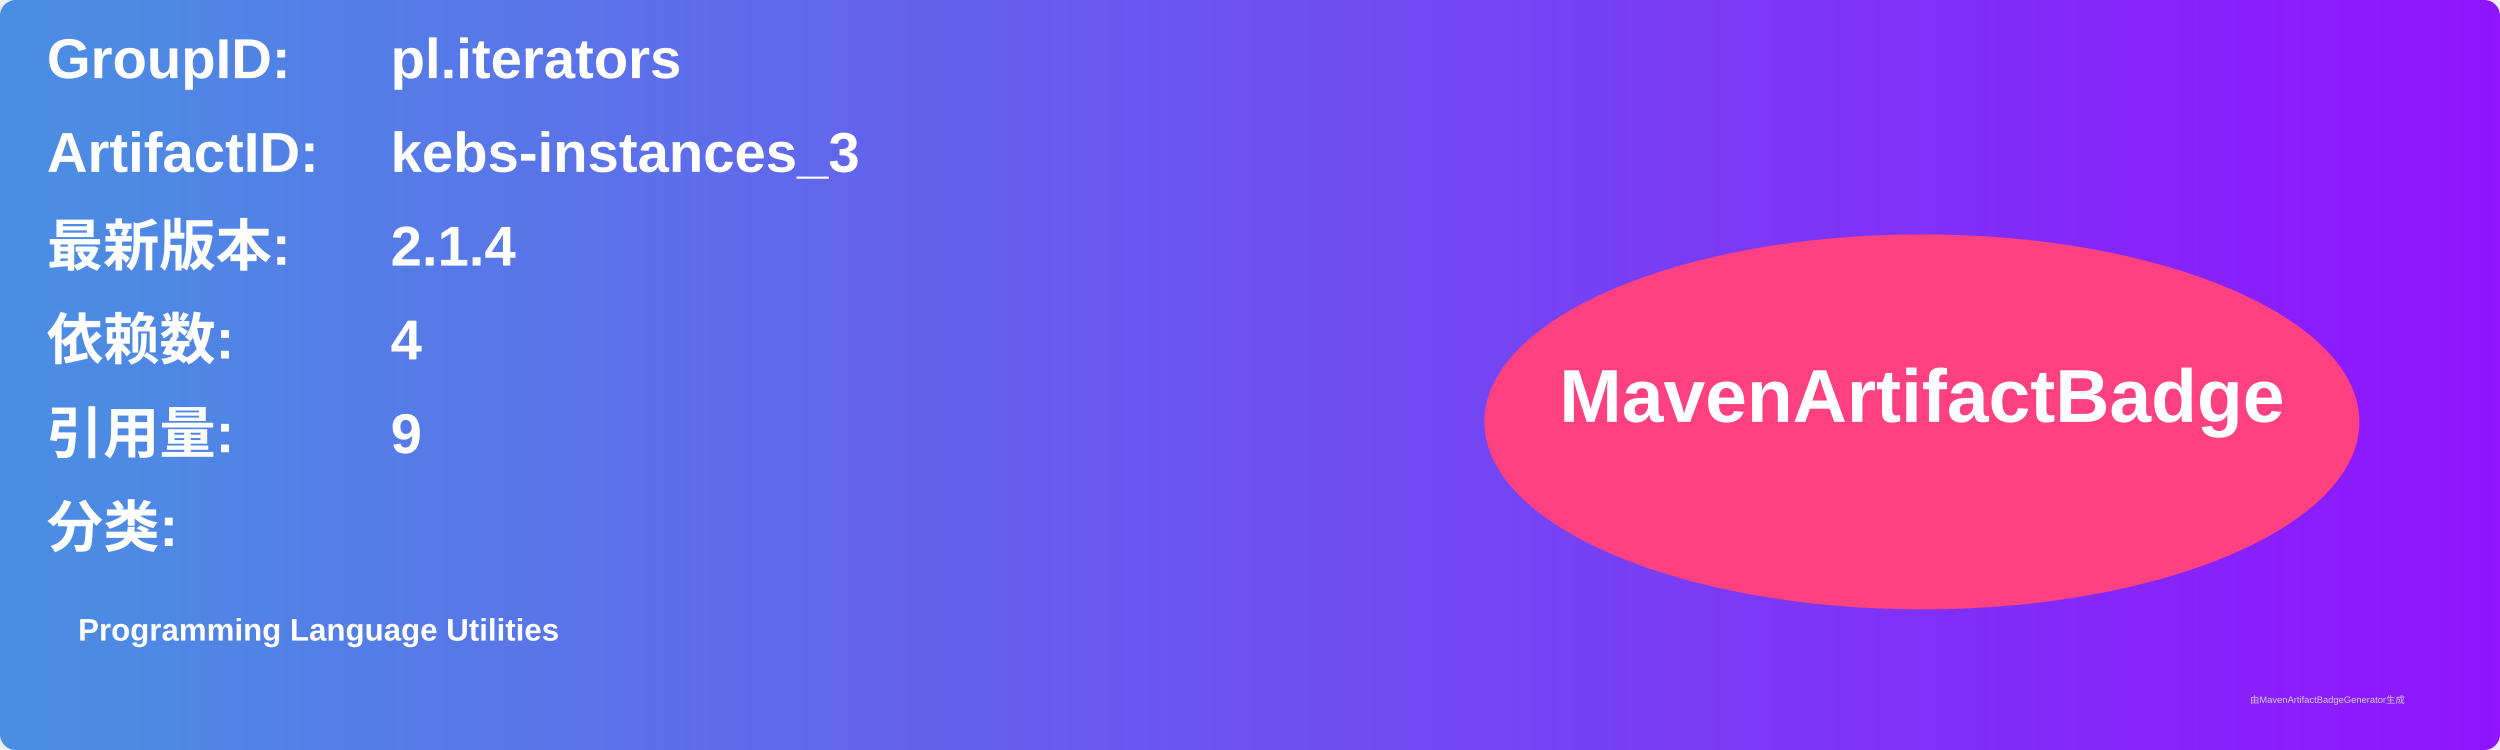
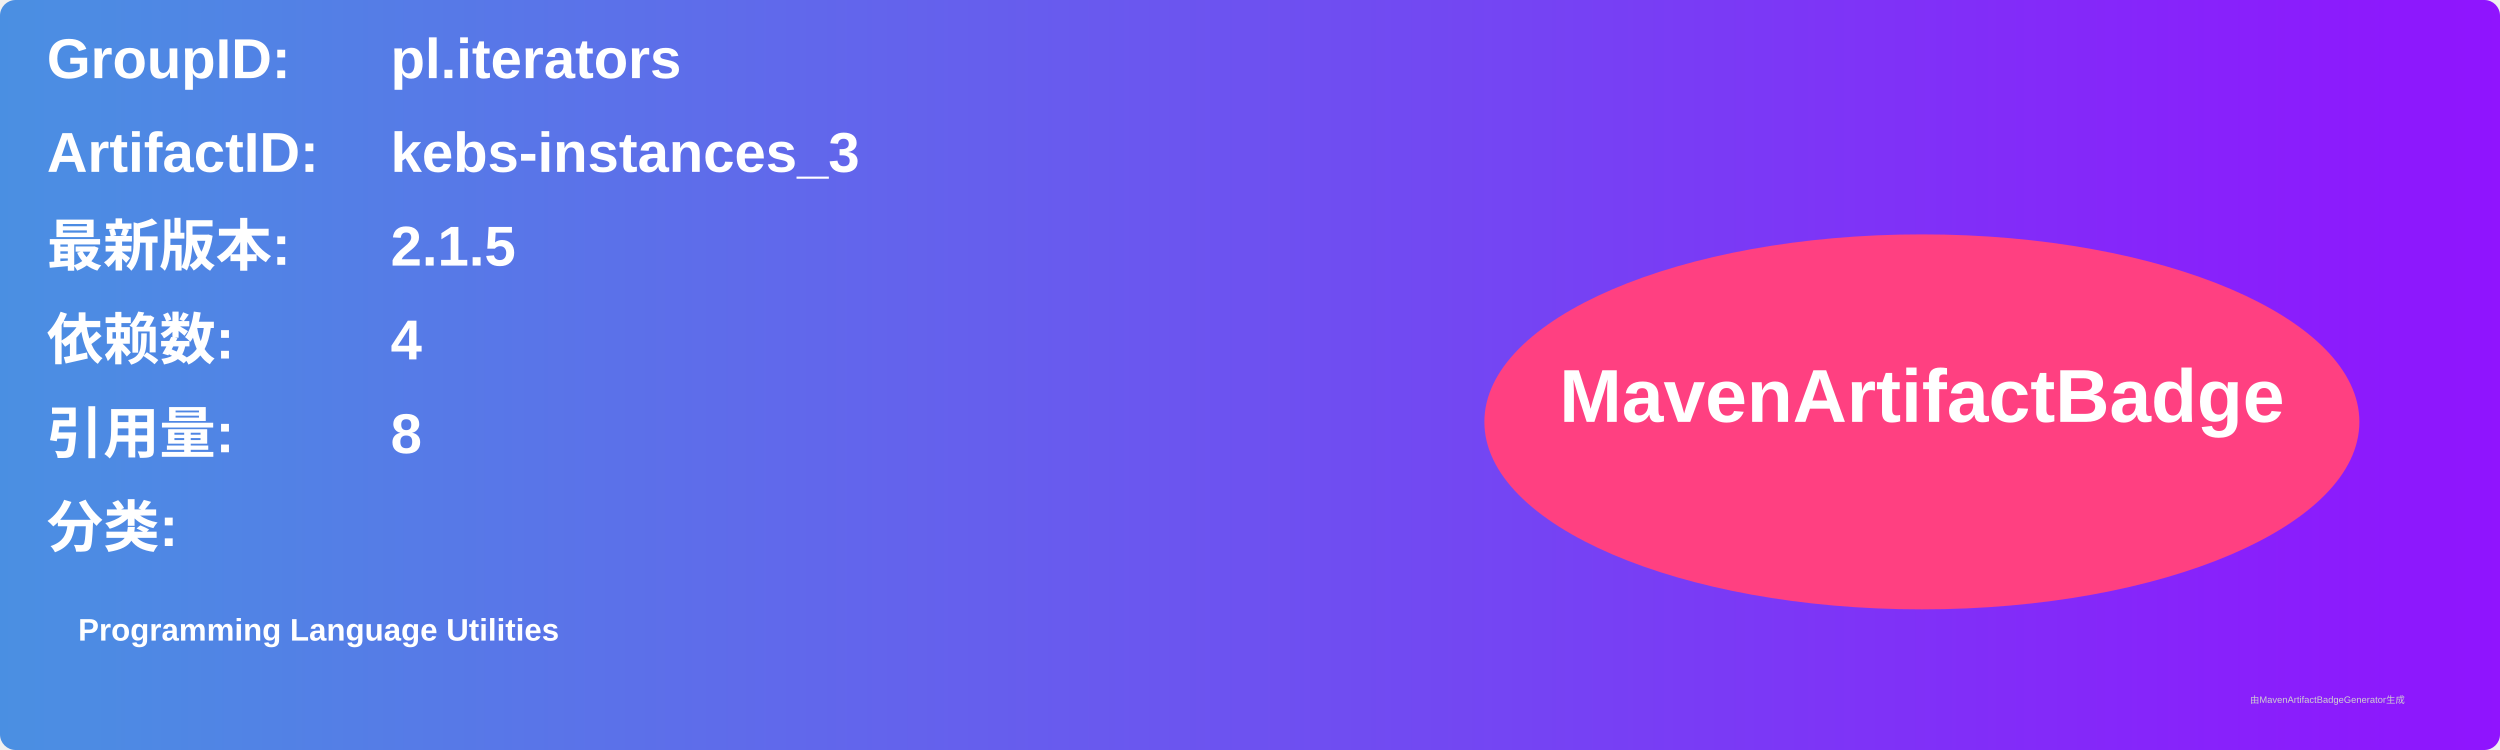
<svg xmlns="http://www.w3.org/2000/svg" width="800" height="240" viewBox="0 0 800 240">
  <linearGradient id="grad" x1="0%" y1="0%" x2="100%" y2="0%">
    <stop offset="0%" stop-color="#4a90e2" />
    <stop offset="100%" stop-color="#9013fe" />
  </linearGradient>
  <rect width="100%" height="100%" rx="5" ry="5" fill="url(#grad)" />
  <g transform="translate(15, 15)">
    <text x="0" y="10" font-family="Arial" font-size="18" fill="white" font-weight="bold" width="260">GroupID:</text>
    <text x="110" y="10" font-family="Arial" font-size="18" fill="white" font-weight="bold" width="460">pl.iterators</text>
    <text x="0" y="40" font-family="Arial" font-size="18" fill="white" font-weight="bold" width="260">ArtifactID:</text>
    <text x="110" y="40" font-family="Arial" font-size="18" fill="white" font-weight="bold" width="460">kebs-instances_3</text>
    <text x="0" y="70" font-family="Arial" font-size="18" fill="white" font-weight="bold">最新版本:</text>
    <text x="110" y="70" font-family="Arial" font-size="18" fill="white" font-weight="bold">
-       <tspan font-weight="bold">2.1.4</tspan>
+       <tspan font-weight="bold">2.1.5</tspan>
    </text>
    <text x="0" y="100" font-family="Arial" font-size="18" fill="white" font-weight="bold">依赖数: </text>
    <text x="110" y="100" font-family="Arial" font-size="18" fill="white">
      <tspan font-weight="bold">4</tspan>
    </text>
    <text x="0" y="130" font-family="Arial" font-size="18" fill="white" font-weight="bold">引用量: </text>
    <text x="110" y="130" font-family="Arial" font-size="18" fill="white">
-       <tspan font-weight="bold">9</tspan>
+       <tspan font-weight="bold">8</tspan>
    </text>
    <text x="0" y="160" font-family="Arial" font-size="18" fill="white" font-weight="bold">分类:</text>
    <text x="10" y="190" font-family="Arial" font-size="10" fill="white">
      <tspan font-weight="bold">Programming Language Utilities</tspan>
    </text>
    <ellipse cx="600" cy="120" rx="140" ry="60" fill="#ff4081" />
    <text x="600" y="120" text-anchor="middle" font-family="Arial" font-size="24" fill="white" font-weight="bold">MavenArtifactBadge</text>
  </g>
  <text x="720" y="225" font-family="Arial" font-size="3" fill="#d0d0d0">由MavenArtifactBadgeGenerator生成</text>
</svg>
